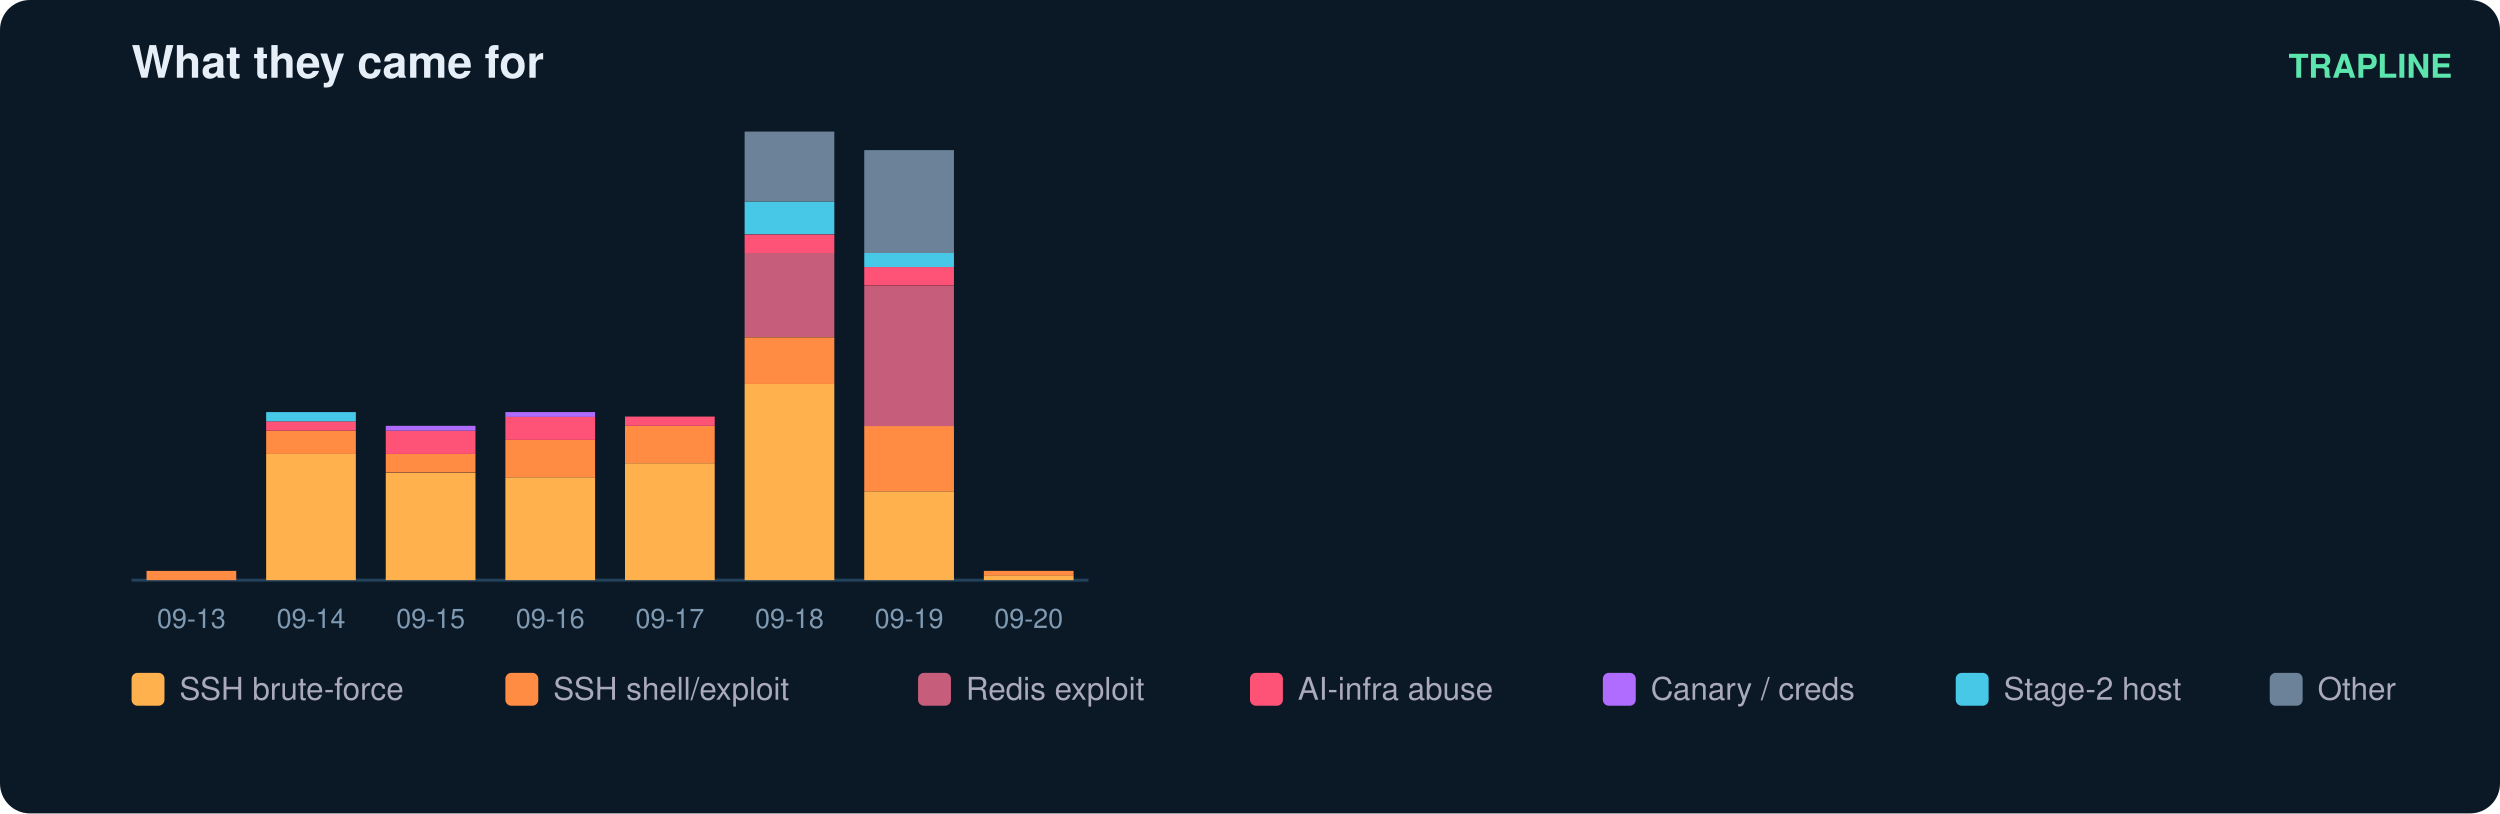
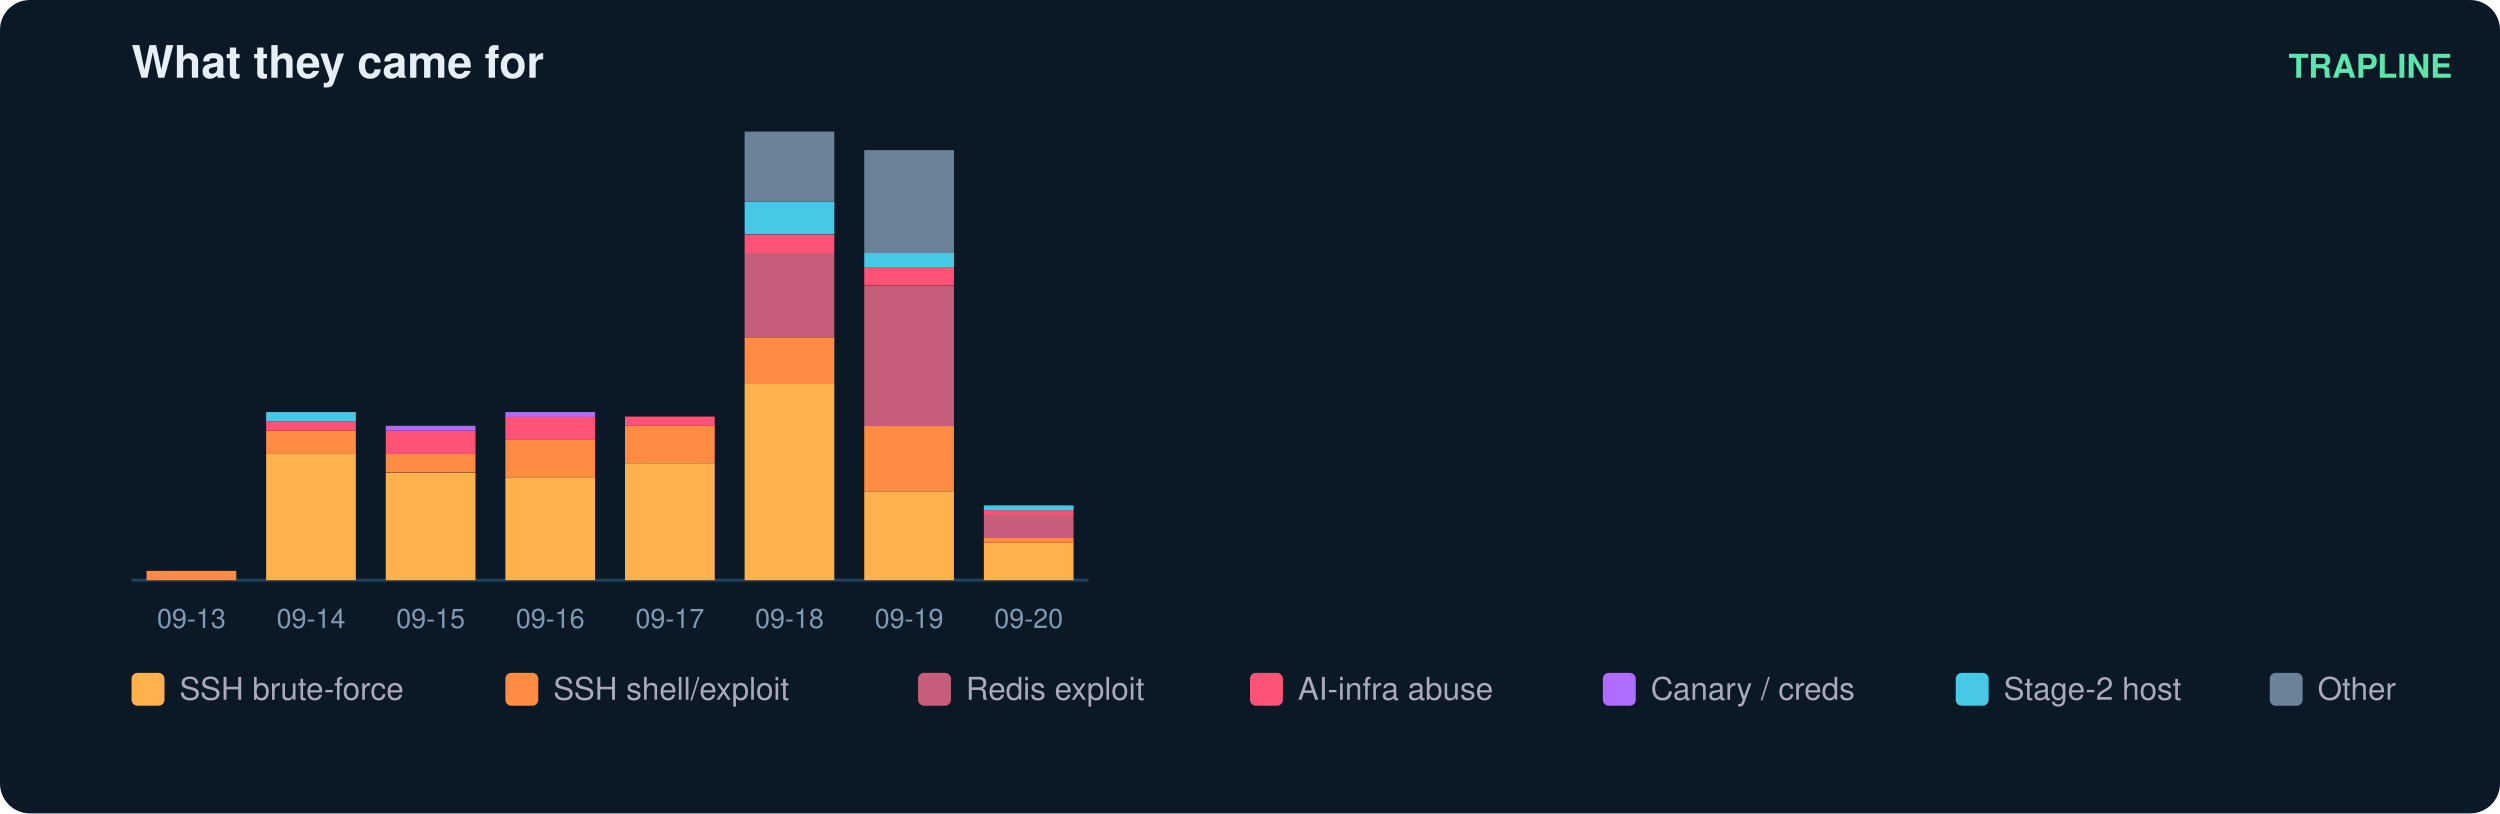
<svg xmlns="http://www.w3.org/2000/svg" width="836" height="272" viewBox="0 0 836 272" font-family="ui-sans-serif,Segoe UI,Helvetica,Arial">
  <rect width="836" height="272" rx="10" fill="#0b1826" />
  <text x="44" y="26" fill="#e6eff7" font-size="15" font-weight="700">What they came for</text>
  <text x="820" y="26" fill="#5ce6ad" font-size="11" text-anchor="end" font-weight="600">TRAPLINE</text>
  <line x1="44" y1="194" x2="364" y2="194" stroke="#22415a" />
  <rect x="49" y="190.9" width="30" height="3.1" fill="#ff8c42" />
  <text x="64.0" y="210.0" fill="#7f9bb3" font-size="9" text-anchor="middle">09-13</text>
  <rect x="89" y="151.8" width="30" height="42.2" fill="#ffb14e" />
  <rect x="89" y="144.0" width="30" height="7.8" fill="#ff8c42" />
  <rect x="89" y="140.9" width="30" height="3.1" fill="#ff5277" />
  <rect x="89" y="137.8" width="30" height="3.1" fill="#46c8e6" />
  <text x="104.0" y="210.0" fill="#7f9bb3" font-size="9" text-anchor="middle">09-14</text>
  <rect x="129" y="158.1" width="30" height="35.9" fill="#ffb14e" />
  <rect x="129" y="151.8" width="30" height="6.2" fill="#ff8c42" />
  <rect x="129" y="144.0" width="30" height="7.8" fill="#ff5277" />
  <rect x="129" y="142.4" width="30" height="1.6" fill="#b06cff" />
  <text x="144.0" y="210.0" fill="#7f9bb3" font-size="9" text-anchor="middle">09-15</text>
  <rect x="169" y="159.6" width="30" height="34.4" fill="#ffb14e" />
  <rect x="169" y="147.1" width="30" height="12.5" fill="#ff8c42" />
  <rect x="169" y="139.3" width="30" height="7.8" fill="#ff5277" />
  <rect x="169" y="137.8" width="30" height="1.6" fill="#b06cff" />
  <text x="184.0" y="210.0" fill="#7f9bb3" font-size="9" text-anchor="middle">09-16</text>
  <rect x="209" y="154.9" width="30" height="39.1" fill="#ffb14e" />
  <rect x="209" y="142.4" width="30" height="12.5" fill="#ff8c42" />
  <rect x="209" y="139.3" width="30" height="3.1" fill="#ff5277" />
  <text x="224.0" y="210.0" fill="#7f9bb3" font-size="9" text-anchor="middle">09-17</text>
  <rect x="249" y="128.4" width="30" height="65.6" fill="#ffb14e" />
  <rect x="249" y="112.8" width="30" height="15.6" fill="#ff8c42" />
  <rect x="249" y="84.6" width="30" height="28.1" fill="#c65d7b" />
  <rect x="249" y="78.4" width="30" height="6.2" fill="#ff5277" />
  <rect x="249" y="67.4" width="30" height="10.9" fill="#46c8e6" />
  <rect x="249" y="44.0" width="30" height="23.4" fill="#6b8299" />
  <text x="264.0" y="210.0" fill="#7f9bb3" font-size="9" text-anchor="middle">09-18</text>
  <rect x="289" y="164.3" width="30" height="29.7" fill="#ffb14e" />
  <rect x="289" y="142.4" width="30" height="21.9" fill="#ff8c42" />
  <rect x="289" y="95.6" width="30" height="46.9" fill="#c65d7b" />
  <rect x="289" y="89.3" width="30" height="6.2" fill="#ff5277" />
  <rect x="289" y="84.6" width="30" height="4.7" fill="#46c8e6" />
  <rect x="289" y="50.2" width="30" height="34.4" fill="#6b8299" />
  <text x="304.0" y="210.0" fill="#7f9bb3" font-size="9" text-anchor="middle">09-19</text>
-   <rect x="329" y="192.4" width="30" height="1.6" fill="#ffb14e" />
-   <rect x="329" y="190.9" width="30" height="1.6" fill="#ff8c42" />
+   <rect x="329" y="181.5" width="30" height="12.5" fill="#ffb14e" />
+   <rect x="329" y="179.9" width="30" height="1.6" fill="#ff8c42" />
+   <rect x="329" y="172.1" width="30" height="7.8" fill="#c65d7b" />
+   <rect x="329" y="170.6" width="30" height="1.6" fill="#ff5277" />
+   <rect x="329" y="169.0" width="30" height="1.6" fill="#46c8e6" />
  <text x="344.0" y="210.0" fill="#7f9bb3" font-size="9" text-anchor="middle">09-20</text>
  <rect x="44" y="225" width="11" height="11" rx="2" fill="#ffb14e" />
  <text x="60" y="234" fill="#aab" font-size="10.5">SSH brute-force</text>
  <rect x="169" y="225" width="11" height="11" rx="2" fill="#ff8c42" />
  <text x="185" y="234" fill="#aab" font-size="10.5">SSH shell/exploit</text>
  <rect x="307" y="225" width="11" height="11" rx="2" fill="#c65d7b" />
  <text x="323" y="234" fill="#aab" font-size="10.5">Redis exploit</text>
  <rect x="418" y="225" width="11" height="11" rx="2" fill="#ff5277" />
  <text x="434" y="234" fill="#aab" font-size="10.5">AI-infra abuse</text>
  <rect x="536" y="225" width="11" height="11" rx="2" fill="#b06cff" />
  <text x="552" y="234" fill="#aab" font-size="10.5">Canary / creds</text>
  <rect x="654" y="225" width="11" height="11" rx="2" fill="#46c8e6" />
  <text x="670" y="234" fill="#aab" font-size="10.5">Stage-2 host</text>
  <rect x="759" y="225" width="11" height="11" rx="2" fill="#6b8299" />
  <text x="775" y="234" fill="#aab" font-size="10.5">Other</text>
</svg>
